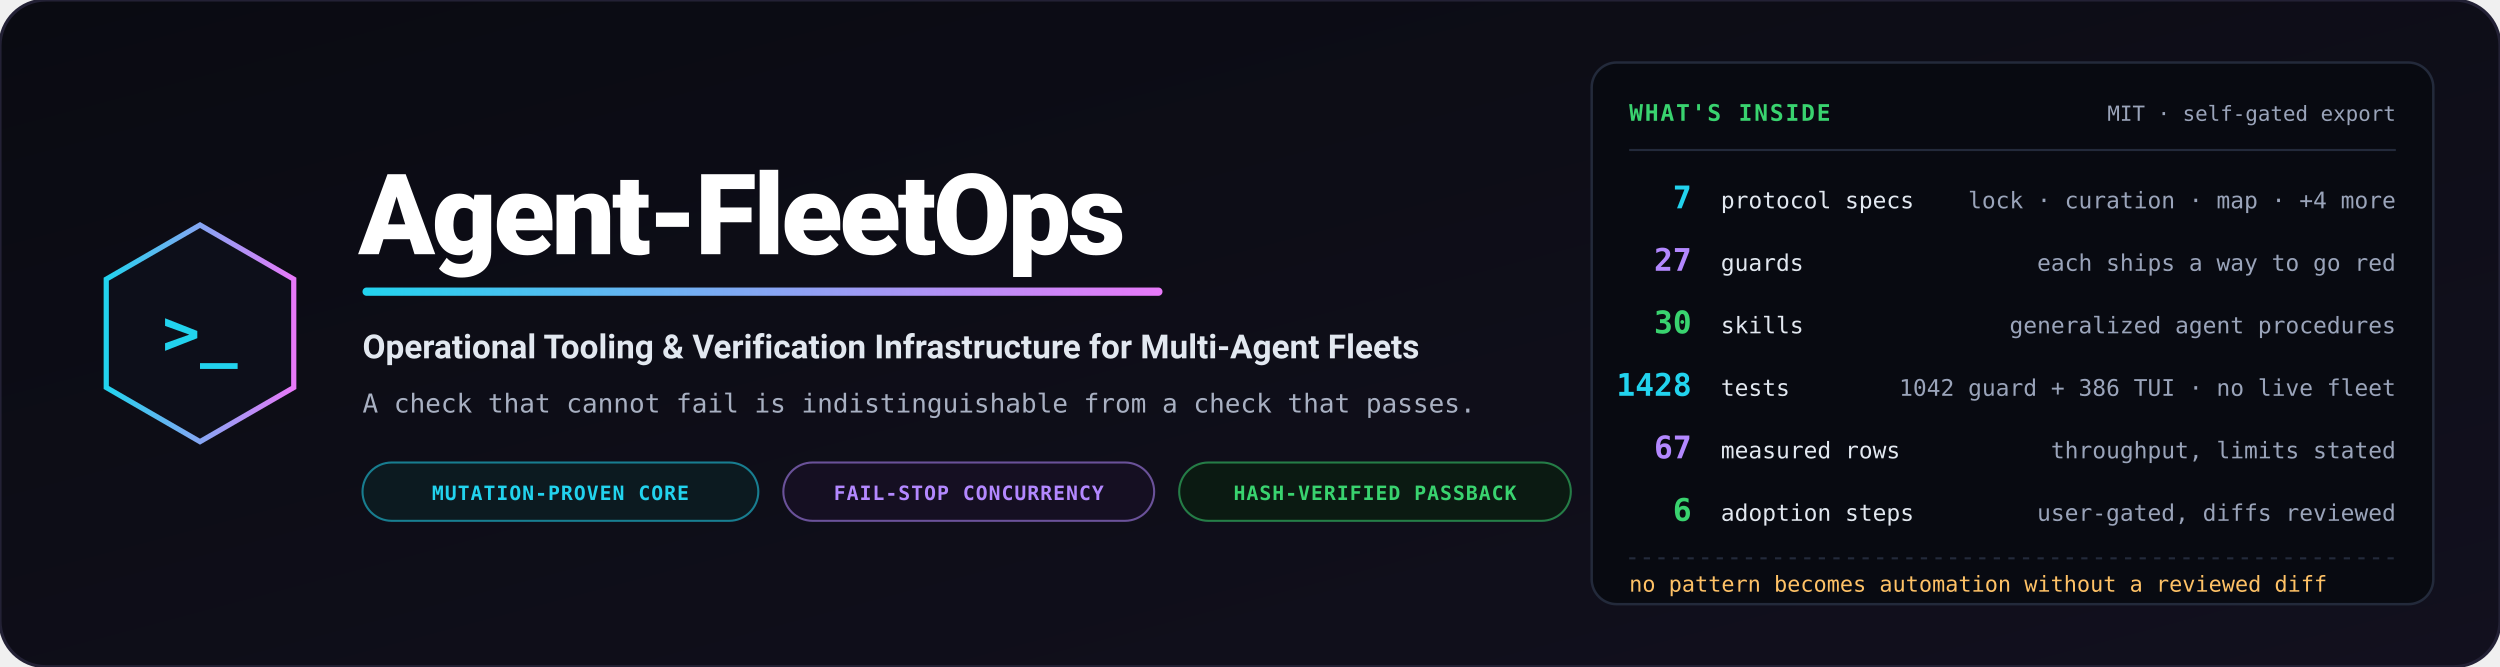
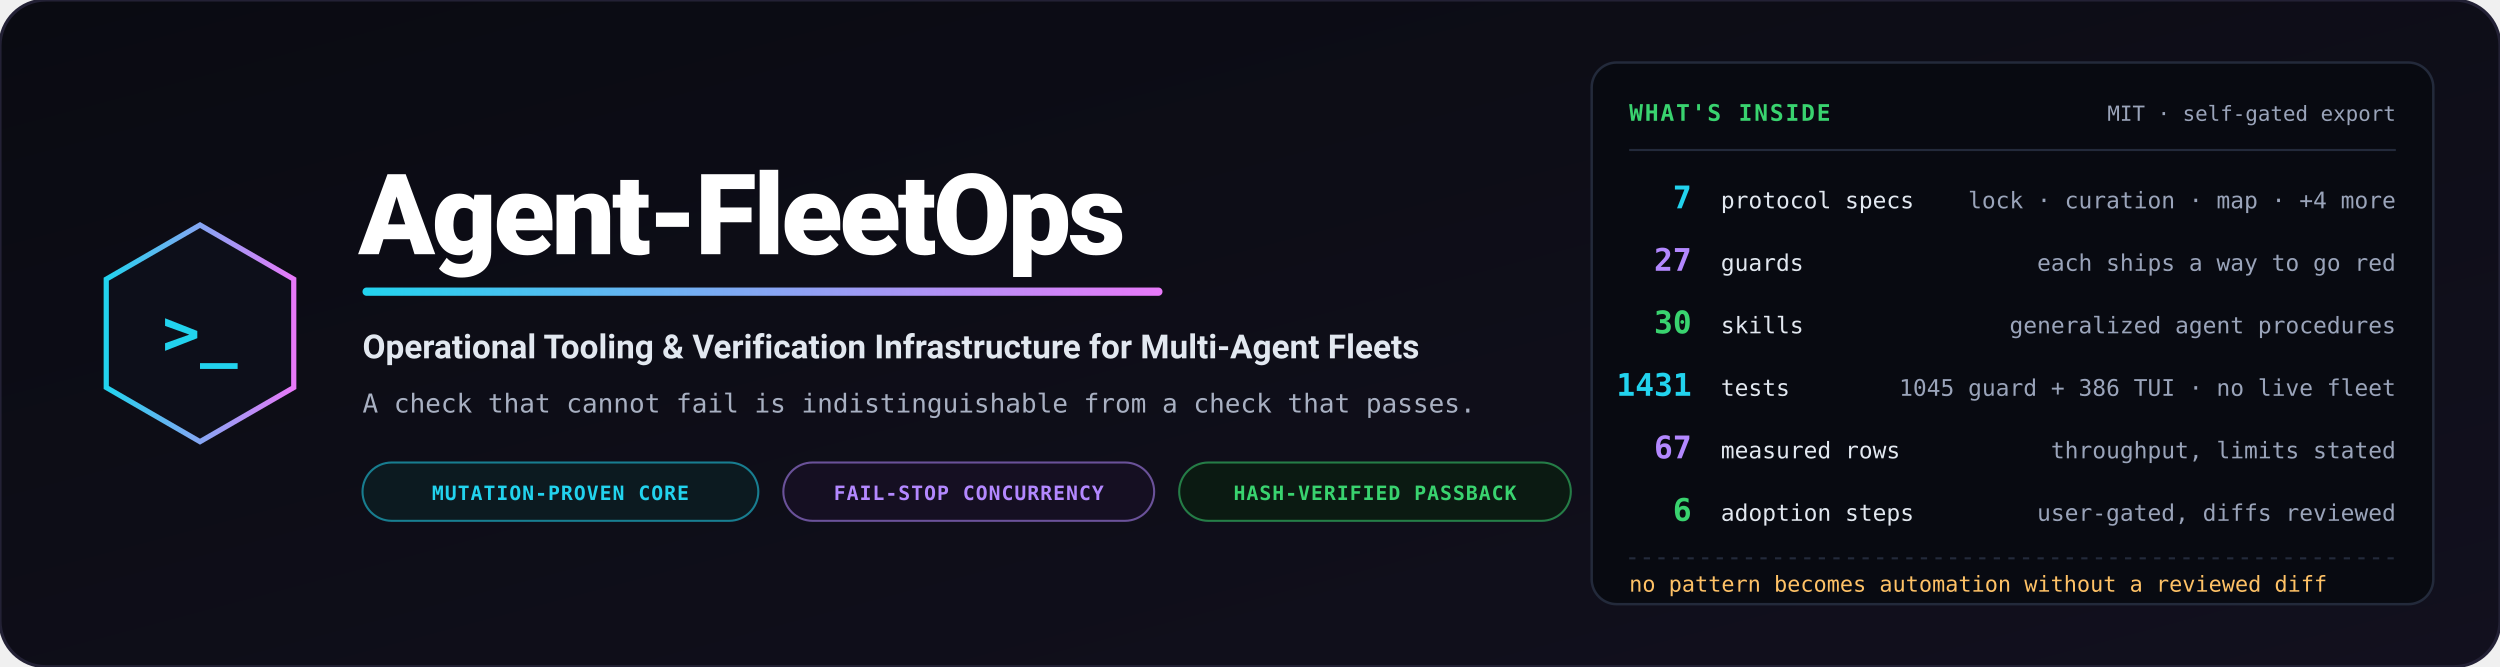
<svg xmlns="http://www.w3.org/2000/svg" viewBox="0 0 1200 320" width="1200" height="320" role="img" aria-label="Agent-FleetOps — operational tooling and verification infrastructure for multi-agent fleets">
  <defs>
    <linearGradient id="bg" x1="0%" y1="0%" x2="100%" y2="100%">
      <stop offset="0%" stop-color="#0a0b12" />
      <stop offset="100%" stop-color="#12101e" />
    </linearGradient>
    <linearGradient id="accent" x1="0%" y1="0%" x2="100%" y2="0%">
      <stop offset="0%" stop-color="#22d3ee" />
      <stop offset="100%" stop-color="#e879f9" />
    </linearGradient>
  </defs>
  <rect width="1200" height="320" rx="22" fill="url(#bg)" stroke="#232135" stroke-width="1.5" />
  <g transform="translate(96, 160)">
    <polygon points="0,-52 45,-26 45,26 0,52 -45,26 -45,-26" fill="#0d0f1a" stroke="url(#accent)" stroke-width="2.5" />
    <text x="0" y="10" text-anchor="middle" font-family="Consolas, monospace" font-size="30" font-weight="bold" fill="#22d3ee">&gt;_</text>
  </g>
  <g transform="translate(172, 0)">
    <text x="0" y="122" font-family="-apple-system, BlinkMacSystemFont, 'Segoe UI', Roboto, sans-serif" font-weight="900" font-size="54" fill="#ffffff" letter-spacing="-1.5">Agent-FleetOps</text>
    <rect x="2" y="138" width="384" height="4" rx="2" fill="url(#accent)" />
    <text x="2" y="172" font-family="-apple-system, BlinkMacSystemFont, 'Segoe UI', Roboto, sans-serif" font-weight="700" font-size="16" fill="#e2e8f0">Operational Tooling &amp; Verification Infrastructure for Multi-Agent Fleets</text>
    <text x="2" y="198" font-family="Consolas, monospace" font-size="12.5" fill="#a8b0c2">A check that cannot fail is indistinguishable from a check that passes.</text>
    <g transform="translate(2, 222)">
      <rect width="190" height="28" rx="14" fill="#0c1a20" stroke="#22d3ee" stroke-opacity="0.55" stroke-width="1" />
      <text x="95" y="18" text-anchor="middle" font-family="Consolas, monospace" font-size="9.5" font-weight="bold" fill="#22d3ee" letter-spacing="0.05em">MUTATION-PROVEN CORE</text>
      <rect x="202" width="178" height="28" rx="14" fill="#150f22" stroke="#b388ff" stroke-opacity="0.55" stroke-width="1" />
      <text x="291" y="18" text-anchor="middle" font-family="Consolas, monospace" font-size="9.5" font-weight="bold" fill="#b388ff" letter-spacing="0.05em">FAIL-STOP CONCURRENCY</text>
      <rect x="392" width="188" height="28" rx="14" fill="#0b1a12" stroke="#39d36f" stroke-opacity="0.55" stroke-width="1" />
      <text x="486" y="18" text-anchor="middle" font-family="Consolas, monospace" font-size="9.5" font-weight="bold" fill="#39d36f" letter-spacing="0.05em">HASH-VERIFIED PASSBACK</text>
    </g>
  </g>
  <g transform="translate(764, 30)">
    <rect width="404" height="260" rx="12" fill="#080a11" stroke="#232a3b" stroke-width="1.2" />
    <text x="18" y="28" font-family="Consolas, monospace" font-size="11" font-weight="bold" fill="#39d36f" letter-spacing="0.08em">WHAT'S INSIDE</text>
    <text x="386" y="28" text-anchor="end" font-family="Consolas, monospace" font-size="10" fill="#9aa4ba">MIT · self-gated export</text>
    <path d="M18,42 L386,42" stroke="#232a3b" stroke-width="1" />
    <g font-family="Consolas, monospace">
      <text x="48" y="70" text-anchor="end" font-size="15" font-weight="bold" fill="#22d3ee">7</text>
      <text x="62" y="70" font-size="11" fill="#e2e8f0">protocol specs</text>
      <text x="386" y="70" text-anchor="end" font-size="11" fill="#9aa4ba">lock · curation · map · +4 more</text>
      <text x="48" y="100" text-anchor="end" font-size="15" font-weight="bold" fill="#b388ff">27</text>
      <text x="62" y="100" font-size="11" fill="#e2e8f0">guards</text>
      <text x="386" y="100" text-anchor="end" font-size="11" fill="#9aa4ba">each ships a way to go red</text>
      <text x="48" y="130" text-anchor="end" font-size="15" font-weight="bold" fill="#39d36f">30</text>
      <text x="62" y="130" font-size="11" fill="#e2e8f0">skills</text>
      <text x="386" y="130" text-anchor="end" font-size="11" fill="#9aa4ba">generalized agent procedures</text>
-       <text x="48" y="160" text-anchor="end" font-size="15" font-weight="bold" fill="#22d3ee">1428</text>
+       <text x="48" y="160" text-anchor="end" font-size="15" font-weight="bold" fill="#22d3ee">1431</text>
      <text x="62" y="160" font-size="11" fill="#e2e8f0">tests</text>
-       <text x="386" y="160" text-anchor="end" font-size="11" fill="#9aa4ba">1042 guard + 386 TUI · no live fleet</text>
+       <text x="386" y="160" text-anchor="end" font-size="11" fill="#9aa4ba">1045 guard + 386 TUI · no live fleet</text>
      <text x="48" y="190" text-anchor="end" font-size="15" font-weight="bold" fill="#b388ff">67</text>
      <text x="62" y="190" font-size="11" fill="#e2e8f0">measured rows</text>
      <text x="386" y="190" text-anchor="end" font-size="11" fill="#9aa4ba">throughput, limits stated</text>
      <text x="48" y="220" text-anchor="end" font-size="15" font-weight="bold" fill="#39d36f">6</text>
      <text x="62" y="220" font-size="11" fill="#e2e8f0">adoption steps</text>
      <text x="386" y="220" text-anchor="end" font-size="11" fill="#9aa4ba">user-gated, diffs reviewed</text>
    </g>
    <path d="M18,238 L386,238" stroke="#232a3b" stroke-width="1" stroke-dasharray="3,4" />
    <text x="18" y="254" font-family="Consolas, monospace" font-size="10.5" fill="#ffc266">no pattern becomes automation without a reviewed diff</text>
  </g>
</svg>
